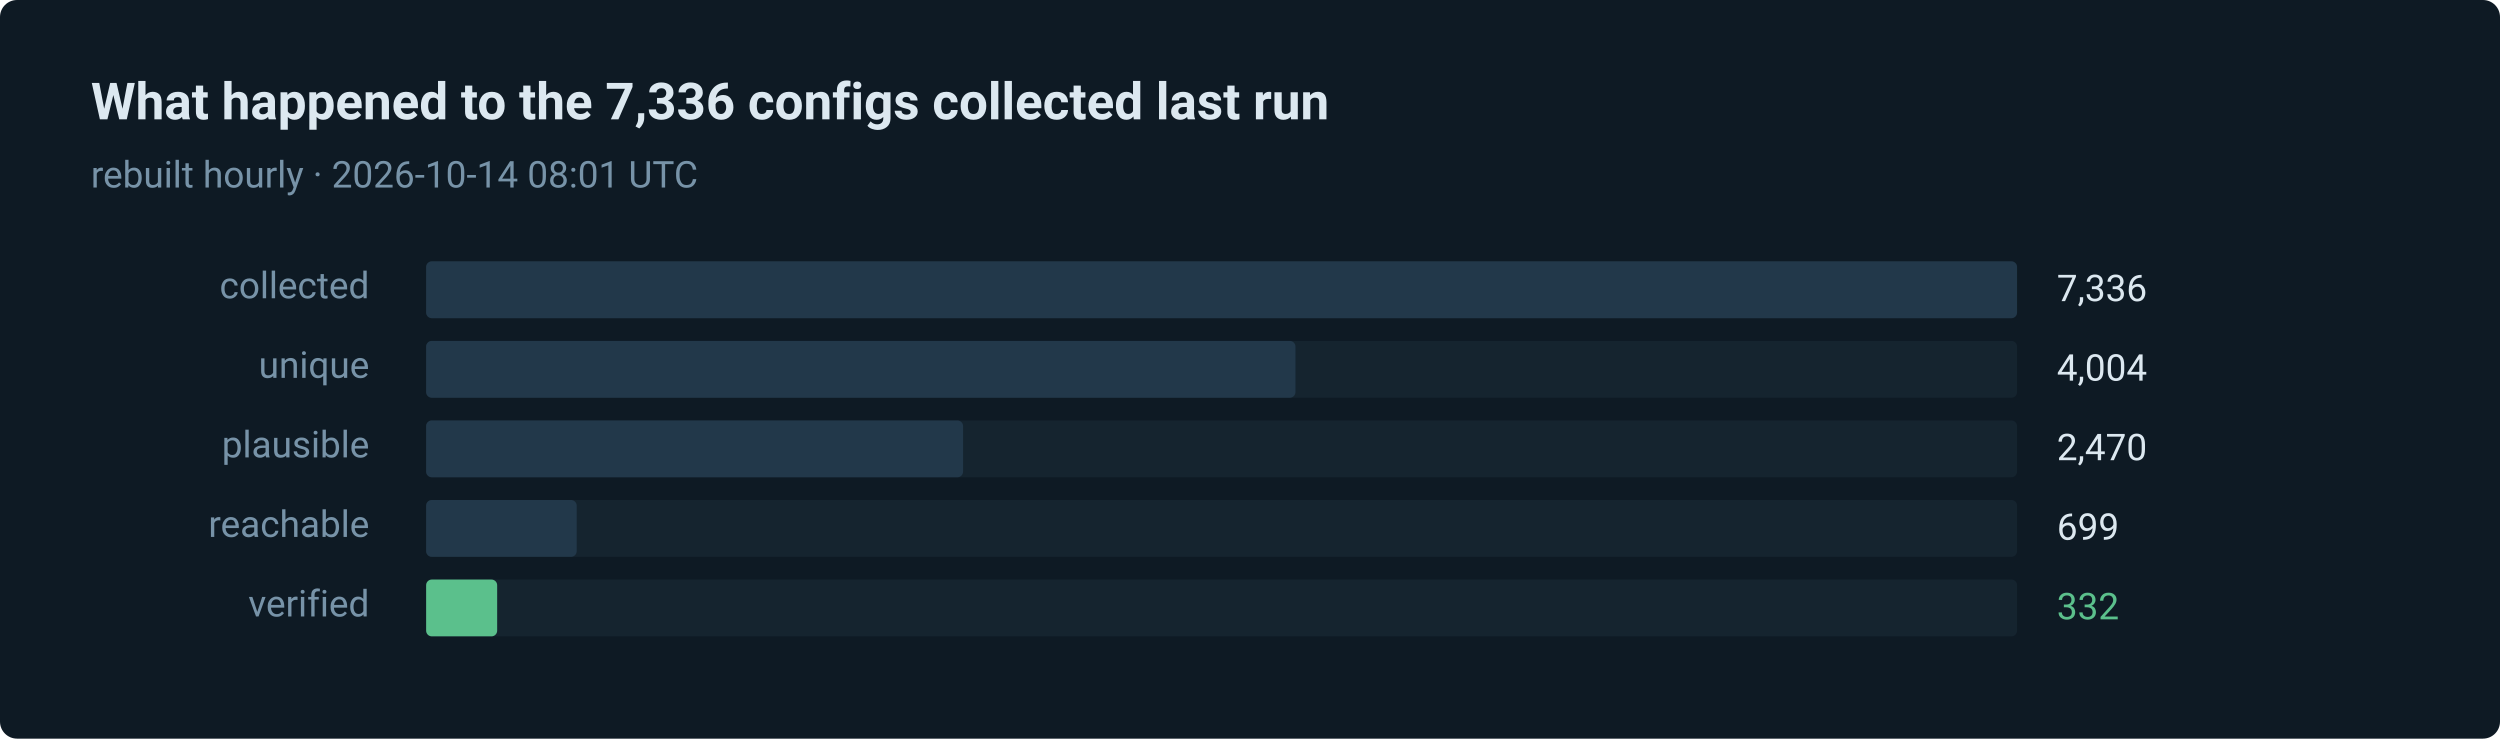
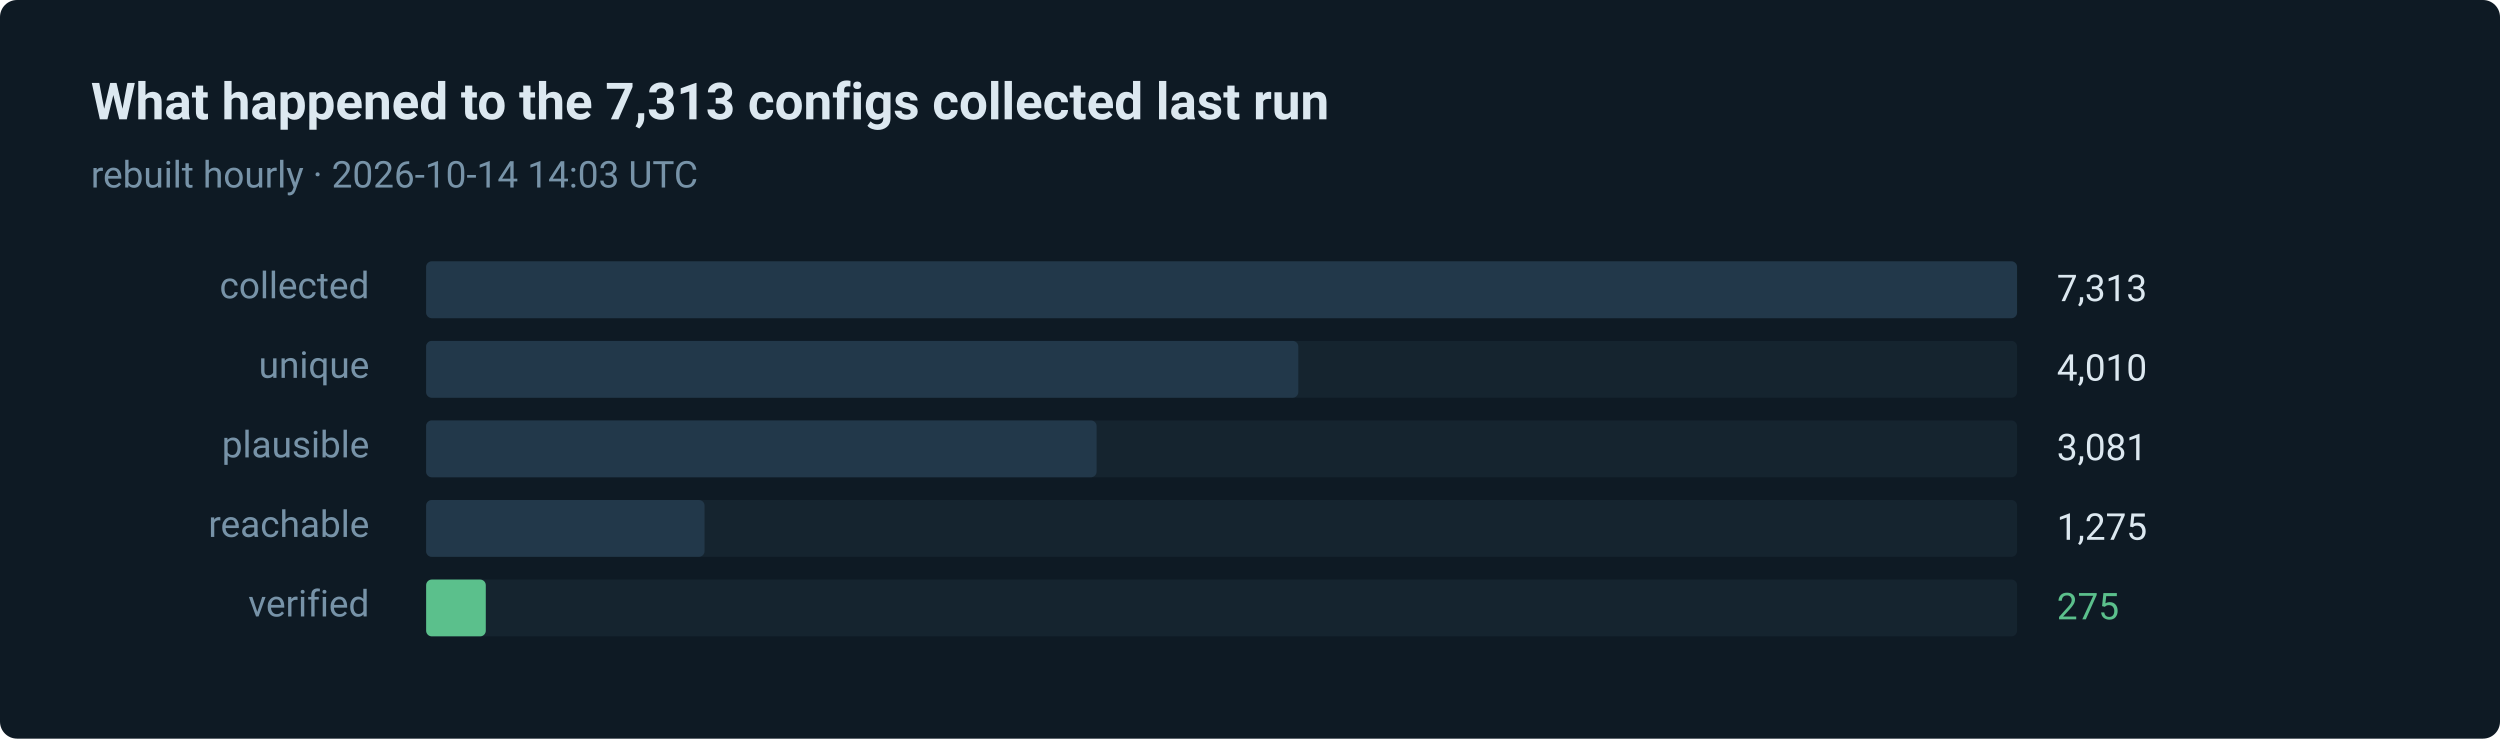
- <svg xmlns="http://www.w3.org/2000/svg" width="880" height="260" viewBox="0 0 880 260" role="img" aria-label="332 of 7336 routes verified in the last run">
+ <svg xmlns="http://www.w3.org/2000/svg" width="880" height="260" viewBox="0 0 880 260" role="img" aria-label="275 of 7313 routes verified in the last run">
  <style>text { font-family: ui-sans-serif, system-ui, -apple-system, 'Segoe UI', Roboto, 'Helvetica Neue', Arial, sans-serif; }</style>
  <rect width="880" height="260" rx="6" fill="#0e1a24" />
-   <text x="32" y="42" fill="#dce8f0" font-size="18" font-weight="600">What happened to the 7,336 configs collected last run</text>
-   <text x="32" y="66" fill="#7793a8" font-size="13">rebuilt hourly · 2026-10-14 08:01 UTC</text>
+   <text x="32" y="42" fill="#dce8f0" font-size="18" font-weight="600">What happened to the 7,313 configs collected last run</text>
+   <text x="32" y="66" fill="#7793a8" font-size="13">rebuilt hourly · 2026-10-14 14:03 UTC</text>
  <text x="130" y="105" fill="#7793a8" font-size="13" text-anchor="end">collected</text>
  <rect x="150" y="92" width="560" height="20" rx="2" fill="#15242f" />
  <rect x="150" y="92" width="560" height="20" rx="2" fill="#22384a" />
-   <text x="724" y="106" fill="#dce8f0" font-size="13">7,336</text>
+   <text x="724" y="106" fill="#dce8f0" font-size="13">7,313</text>
  <text x="130" y="133" fill="#7793a8" font-size="13" text-anchor="end">unique</text>
  <rect x="150" y="120" width="560" height="20" rx="2" fill="#15242f" />
-   <rect x="150" y="120" width="306" height="20" rx="2" fill="#22384a" />
-   <text x="724" y="134" fill="#dce8f0" font-size="13">4,004</text>
+   <rect x="150" y="120" width="307" height="20" rx="2" fill="#22384a" />
+   <text x="724" y="134" fill="#dce8f0" font-size="13">4,010</text>
  <text x="130" y="161" fill="#7793a8" font-size="13" text-anchor="end">plausible</text>
  <rect x="150" y="148" width="560" height="20" rx="2" fill="#15242f" />
-   <rect x="150" y="148" width="189" height="20" rx="2" fill="#22384a" />
-   <text x="724" y="162" fill="#dce8f0" font-size="13">2,470</text>
+   <rect x="150" y="148" width="236" height="20" rx="2" fill="#22384a" />
+   <text x="724" y="162" fill="#dce8f0" font-size="13">3,081</text>
  <text x="130" y="189" fill="#7793a8" font-size="13" text-anchor="end">reachable</text>
  <rect x="150" y="176" width="560" height="20" rx="2" fill="#15242f" />
-   <rect x="150" y="176" width="53" height="20" rx="2" fill="#22384a" />
-   <text x="724" y="190" fill="#dce8f0" font-size="13">699</text>
+   <rect x="150" y="176" width="98" height="20" rx="2" fill="#22384a" />
+   <text x="724" y="190" fill="#dce8f0" font-size="13">1,275</text>
  <text x="130" y="217" fill="#7793a8" font-size="13" text-anchor="end">verified</text>
  <rect x="150" y="204" width="560" height="20" rx="2" fill="#15242f" />
-   <rect x="150" y="204" width="25" height="20" rx="2" fill="#5bc08c" />
-   <text x="724" y="218" fill="#5bc08c" font-size="13">332</text>
+   <rect x="150" y="204" width="21" height="20" rx="2" fill="#5bc08c" />
+   <text x="724" y="218" fill="#5bc08c" font-size="13">275</text>
</svg>
